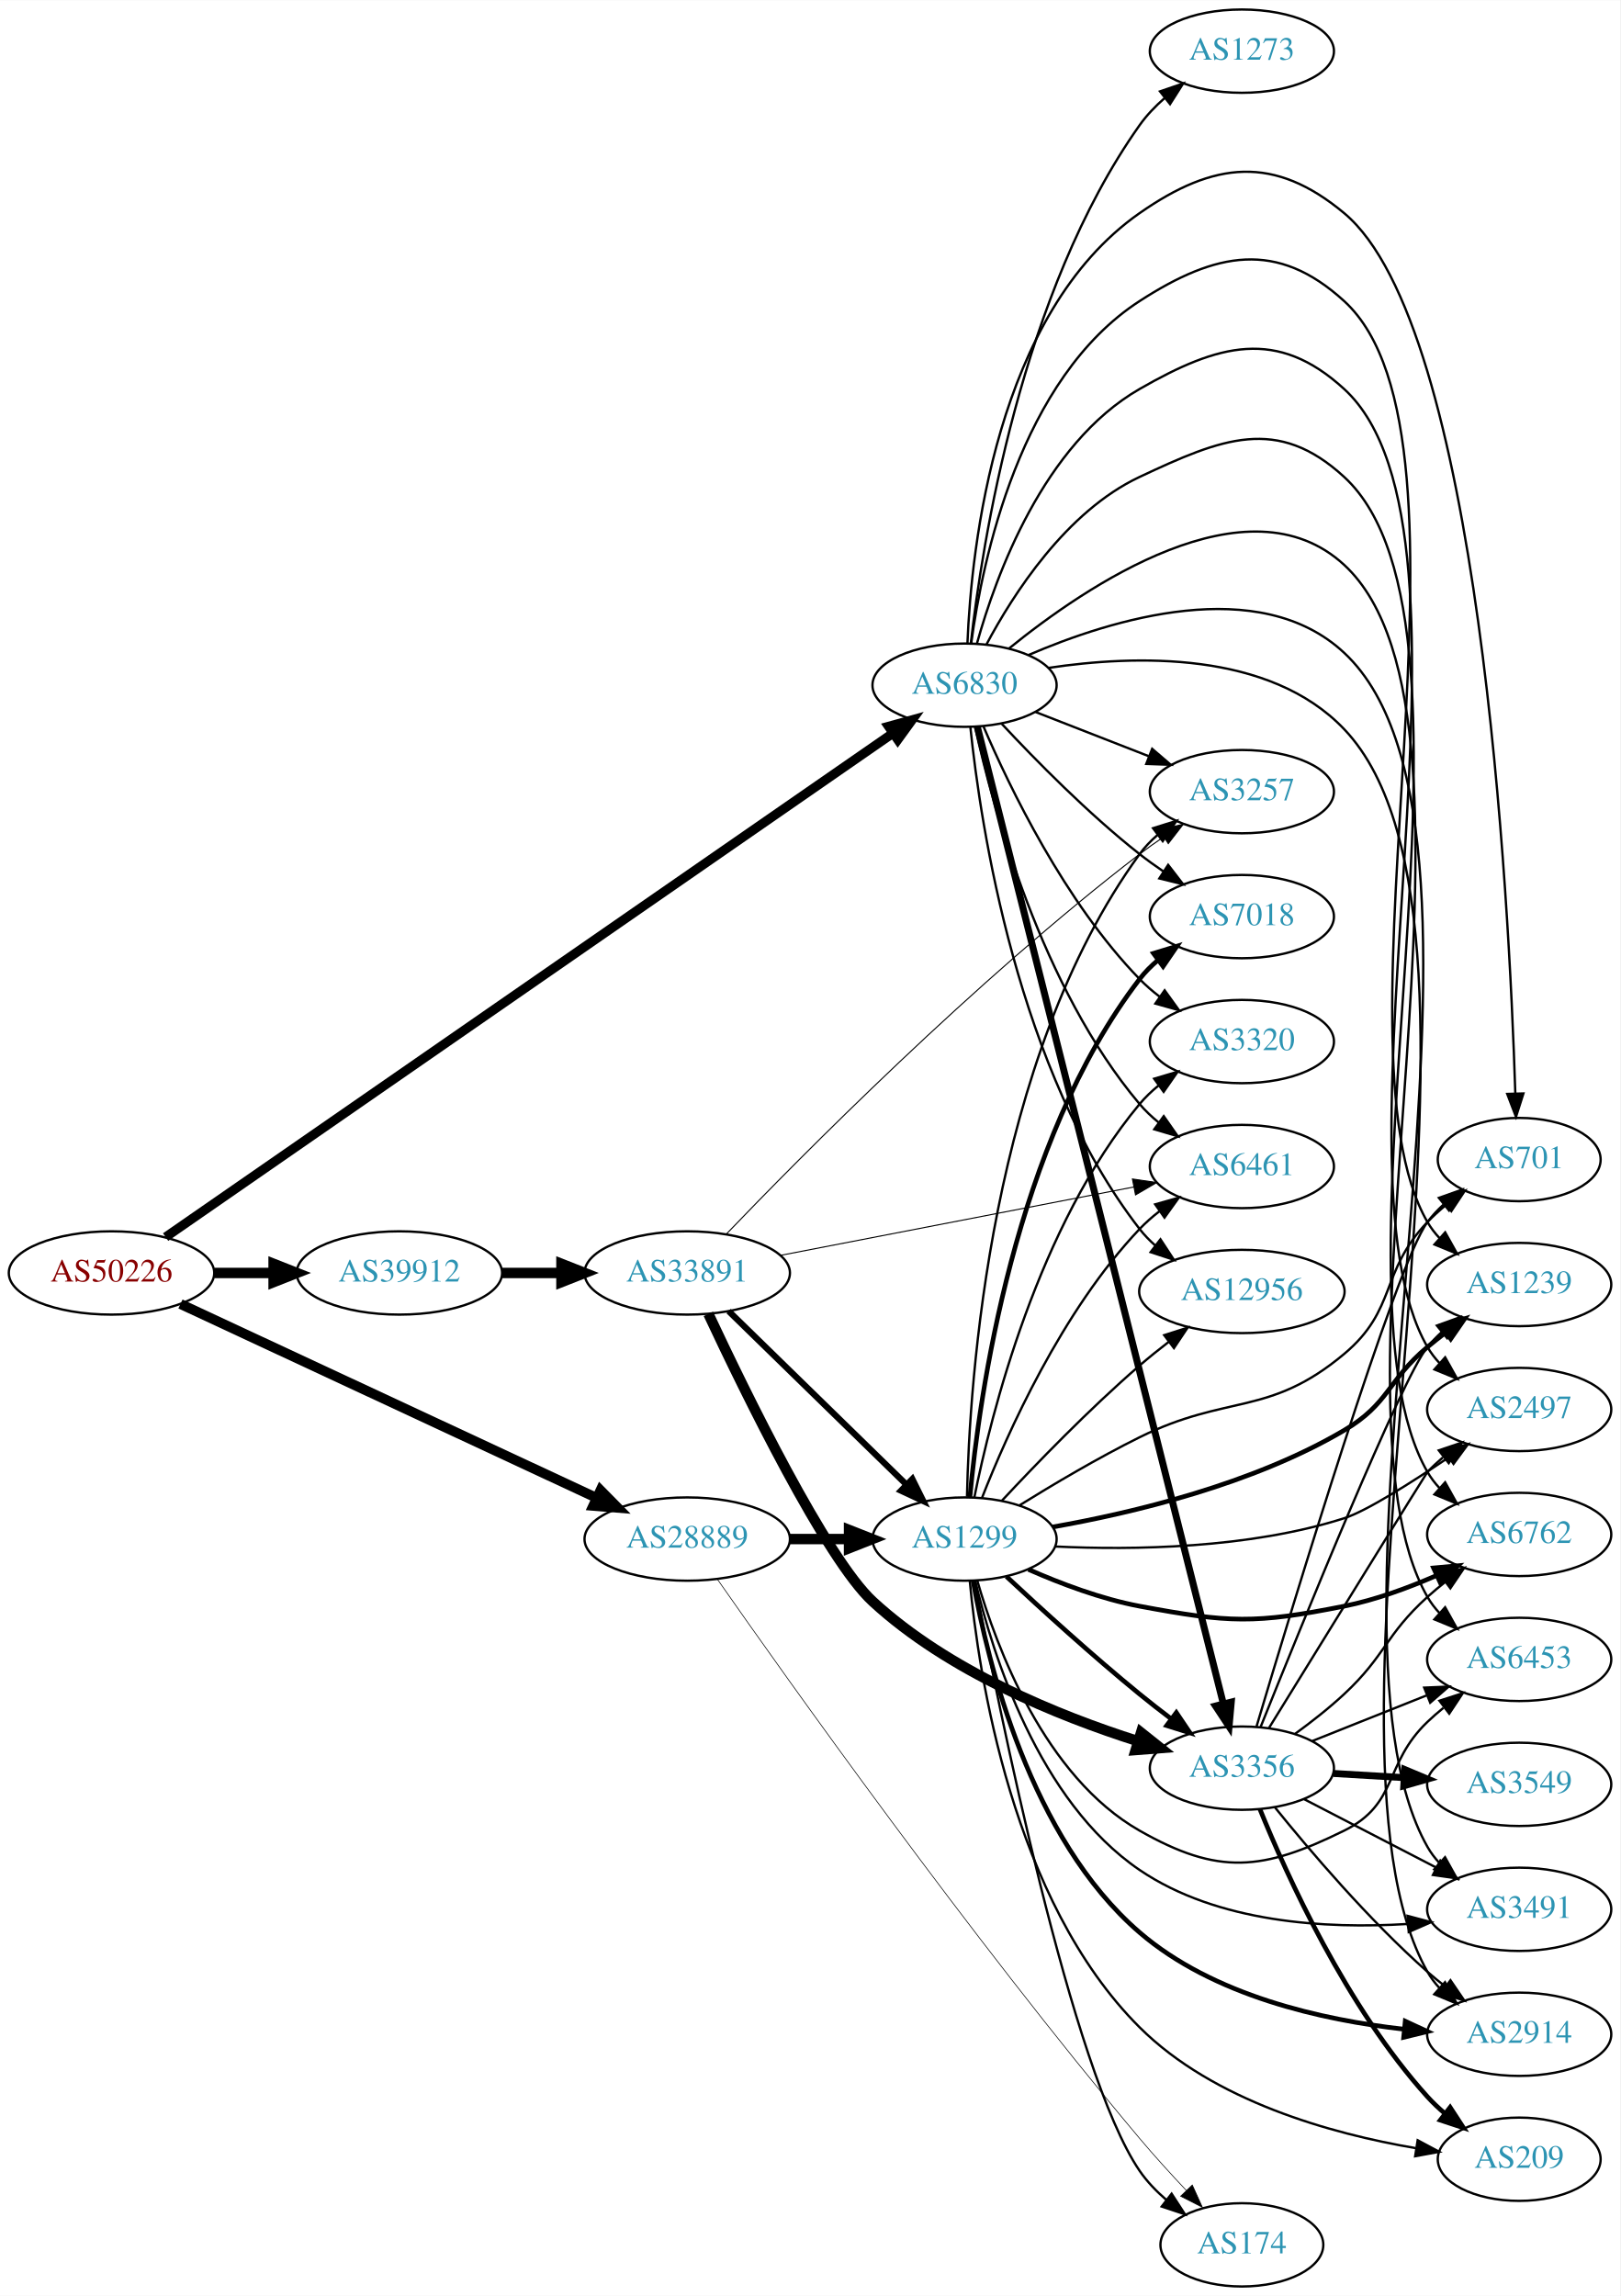
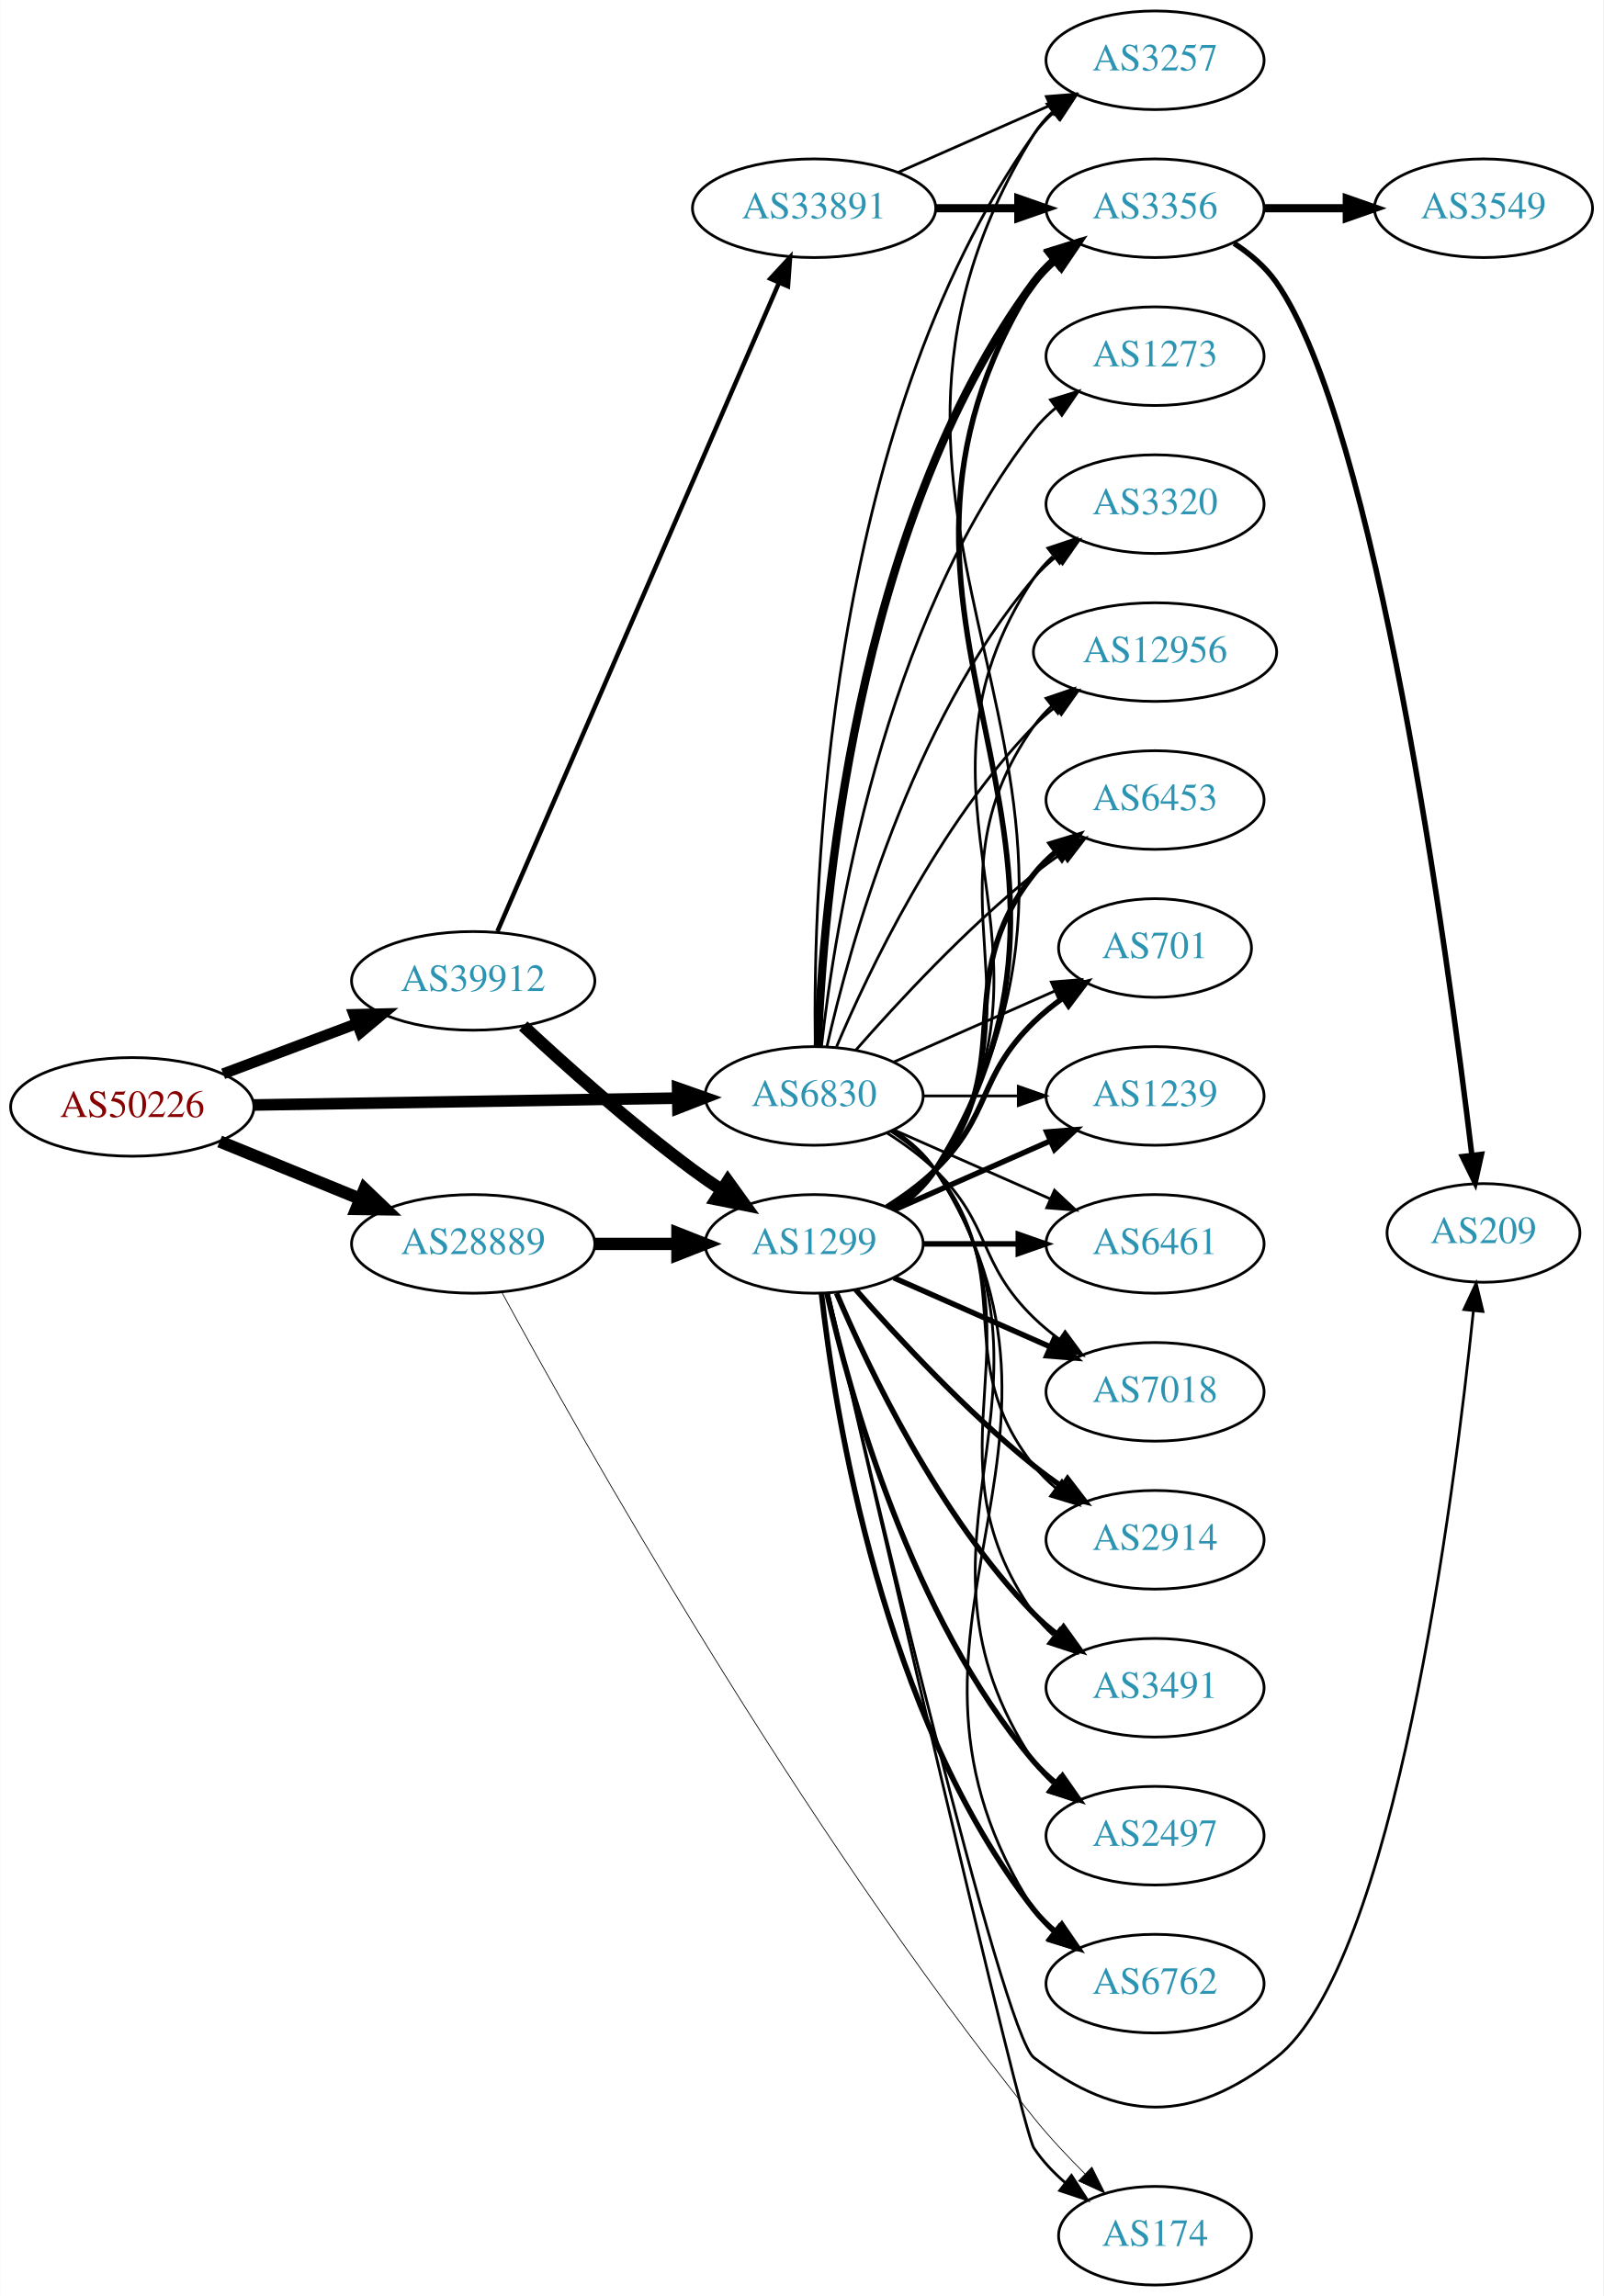
- <svg xmlns="http://www.w3.org/2000/svg" xmlns:xlink="http://www.w3.org/1999/xlink" width="700pt" height="992pt" viewBox="0.00 0.00 700.15 992.00">
-   <g id="graph0" class="graph" transform="scale(1 1) rotate(0) translate(4 988)">
-     <polygon fill="white" stroke="none" points="-4,4 -4,-988 696.155,-988 696.155,4 -4,4" />
+ <svg xmlns="http://www.w3.org/2000/svg" xmlns:xlink="http://www.w3.org/1999/xlink" width="585pt" height="838pt" viewBox="0.00 0.00 584.86 838.00">
+   <g id="graph0" class="graph" transform="scale(1 1) rotate(0) translate(4 834)">
+     <polygon fill="white" stroke="none" points="-4,4 -4,-834 580.862,-834 580.862,4 -4,4" />
    <g id="node1" class="node">
      <g id="a_node1">
        <a xlink:href="/asn/50226" xlink:title="AS50226 ~ NETCOMPANY1-AS [AT]">
-           <ellipse fill="#ffffff" stroke="black" cx="44.196" cy="-438" rx="44.393" ry="18" />
-           <text text-anchor="middle" x="44.196" y="-434.3" font-family="Times,serif" font-size="14.00" fill="#880000">AS50226</text>
+           <ellipse fill="#ffffff" stroke="black" cx="44.196" cy="-430" rx="44.393" ry="18" />
+           <text text-anchor="middle" x="44.196" y="-426.3" font-family="Times,serif" font-size="14.00" fill="#880000">AS50226</text>
        </a>
      </g>
    </g>
    <g id="node2" class="node">
      <g id="a_node2">
        <a xlink:href="/asn/6830" xlink:title="AS6830 ~ LGI-UPC [AT]">
-           <ellipse fill="#ffffff" stroke="black" cx="412.823" cy="-692" rx="39.794" ry="18" />
-           <text text-anchor="middle" x="412.823" y="-688.3" font-family="Times,serif" font-size="14.00" fill="#2c94b3">AS6830</text>
+           <ellipse fill="#ffffff" stroke="black" cx="292.98" cy="-434" rx="39.794" ry="18" />
+           <text text-anchor="middle" x="292.98" y="-430.3" font-family="Times,serif" font-size="14.00" fill="#2c94b3">AS6830</text>
        </a>
      </g>
    </g>
    <g id="edge1" class="edge">
-       <path fill="none" stroke="black" stroke-width="4" d="M67.578,-453.506C130.644,-497.199 309.866,-621.364 381.599,-671.061" />
-       <polygon fill="black" stroke="black" stroke-width="4" points="379.982,-674.198 390.195,-677.016 383.968,-668.444 379.982,-674.198" />
+       <path fill="none" stroke="black" stroke-width="4.235" d="M88.465,-430.701C131.684,-431.402 198.007,-432.477 243.103,-433.208" />
+       <polygon fill="black" stroke="black" stroke-width="4.235" points="243.174,-436.915 253.233,-433.372 243.295,-429.504 243.174,-436.915" />
    </g>
    <g id="node3" class="node">
      <g id="a_node3">
        <a xlink:href="/asn/28889" xlink:title="AS28889 ~ LINZNET-AS [AT]">
-           <ellipse fill="#ffffff" stroke="black" cx="292.98" cy="-323" rx="44.393" ry="18" />
-           <text text-anchor="middle" x="292.98" y="-319.3" font-family="Times,serif" font-size="14.00" fill="#2c94b3">AS28889</text>
+           <ellipse fill="#ffffff" stroke="black" cx="168.588" cy="-380" rx="44.393" ry="18" />
+           <text text-anchor="middle" x="168.588" y="-376.3" font-family="Times,serif" font-size="14.00" fill="#2c94b3">AS28889</text>
        </a>
      </g>
    </g>
    <g id="edge2" class="edge">
-       <path fill="none" stroke="black" stroke-width="4.25" d="M73.988,-424.583C118.543,-403.821 204.22,-363.896 253.862,-340.763" />
-       <polygon fill="black" stroke="black" stroke-width="4.25" points="255.497,-344.104 262.99,-336.509 252.355,-337.363 255.497,-344.104" />
+       <path fill="none" stroke="black" stroke-width="4.5" d="M76.081,-417.383C91.591,-411.047 110.576,-403.291 127.225,-396.489" />
+       <polygon fill="black" stroke="black" stroke-width="4.5" points="128.945,-400.04 136.713,-392.613 125.967,-392.75 128.945,-400.04" />
    </g>
    <g id="node4" class="node">
      <g id="a_node4">
        <a xlink:href="/asn/39912" xlink:title="AS39912 ~ oja.at GmbH [AT]">
-           <ellipse fill="#ffffff" stroke="black" cx="168.588" cy="-438" rx="44.393" ry="18" />
-           <text text-anchor="middle" x="168.588" y="-434.3" font-family="Times,serif" font-size="14.00" fill="#2c94b3">AS39912</text>
+           <ellipse fill="#ffffff" stroke="black" cx="168.588" cy="-476" rx="44.393" ry="18" />
+           <text text-anchor="middle" x="168.588" y="-472.3" font-family="Times,serif" font-size="14.00" fill="#2c94b3">AS39912</text>
        </a>
      </g>
    </g>
    <g id="edge3" class="edge">
-       <path fill="none" stroke="black" stroke-width="4.5" d="M88.692,-438C96.898,-438 105.569,-438 114.041,-438" />
-       <polygon fill="black" stroke="black" stroke-width="4.5" points="114.233,-441.938 124.233,-438 114.233,-434.063 114.233,-441.938" />
+       <path fill="none" stroke="black" stroke-width="3.971" d="M77.353,-442.086C92.251,-447.685 110.138,-454.408 126.043,-460.386" />
+       <polygon fill="black" stroke="black" stroke-width="3.971" points="125.054,-463.753 135.646,-463.995 127.517,-457.2 125.054,-463.753" />
    </g>
    <g id="node5" class="node">
      <g id="a_node5">
-         <a xlink:href="/asn/3356" xlink:title="AS3356 ~ Level 3 Parent, LLC [US]">
-           <ellipse fill="#ffffff" stroke="black" cx="532.666" cy="-224" rx="39.794" ry="18" />
-           <text text-anchor="middle" x="532.666" y="-220.3" font-family="Times,serif" font-size="14.00" fill="#2c94b3">AS3356</text>
+         <a xlink:href="/asn/2914" xlink:title="AS2914 ~ NTT America, Inc. [US]">
+           <ellipse fill="#ffffff" stroke="black" cx="417.373" cy="-272" rx="39.794" ry="18" />
+           <text text-anchor="middle" x="417.373" y="-268.3" font-family="Times,serif" font-size="14.00" fill="#2c94b3">AS2914</text>
        </a>
      </g>
    </g>
    <g id="edge4" class="edge">
-       <path fill="none" stroke="black" stroke-width="3" d="M418.37,-673.941C436.379,-602.423 502.775,-338.736 524.636,-251.919" />
-       <polygon fill="black" stroke="black" stroke-width="3" points="528.084,-252.558 527.132,-242.006 521.296,-250.848 528.084,-252.558" />
+       <path fill="none" stroke="black" d="M320.952,-421.145C326.94,-417.28 332.8,-412.559 337.176,-407 368.475,-367.246 341.878,-338.754 373.176,-299 375.502,-296.047 378.245,-293.33 381.204,-290.853" />
+       <polygon fill="black" stroke="black" points="383.397,-293.585 389.401,-284.855 379.264,-287.936 383.397,-293.585" />
    </g>
    <g id="node6" class="node">
      <g id="a_node6">
-         <a xlink:href="/asn/2497" xlink:title="AS2497 ~ Internet Initiative Japan Inc. [JP]">
-           <ellipse fill="#ffffff" stroke="black" cx="652.508" cy="-379" rx="39.794" ry="18" />
-           <text text-anchor="middle" x="652.508" y="-375.3" font-family="Times,serif" font-size="14.00" fill="#2c94b3">AS2497</text>
+         <a xlink:href="/asn/3257" xlink:title="AS3257 ~ GTT [DE]">
+           <ellipse fill="#ffffff" stroke="black" cx="417.373" cy="-812" rx="39.794" ry="18" />
+           <text text-anchor="middle" x="417.373" y="-808.3" font-family="Times,serif" font-size="14.00" fill="#2c94b3">AS3257</text>
        </a>
      </g>
    </g>
    <g id="edge5" class="edge">
-       <path fill="none" stroke="black" d="M418.208,-710.131C426.374,-739.396 446.979,-796.166 488.469,-820 522.534,-839.569 547.904,-846.548 576.862,-820 644.931,-757.593 566.667,-485.963 612.862,-406 614.32,-403.475 616.121,-401.13 618.141,-398.964" />
-       <polygon fill="black" stroke="black" points="620.513,-401.539 625.673,-392.285 615.868,-396.302 620.513,-401.539" />
+       <path fill="none" stroke="black" d="M293.397,-452.362C292.543,-507.958 296.728,-677.241 373.176,-785 375.172,-787.813 377.562,-790.396 380.18,-792.753" />
+       <polygon fill="black" stroke="black" points="378.482,-795.86 388.552,-799.152 382.733,-790.298 378.482,-795.86" />
    </g>
    <g id="node7" class="node">
      <g id="a_node7">
-         <a xlink:href="/asn/6762" xlink:title="AS6762 ~ TELECOM ITALIA SPARKLE S.p.A. [IT]">
-           <ellipse fill="#ffffff" stroke="black" cx="652.508" cy="-325" rx="39.794" ry="18" />
-           <text text-anchor="middle" x="652.508" y="-321.3" font-family="Times,serif" font-size="14.00" fill="#2c94b3">AS6762</text>
+         <a xlink:href="/asn/3491" xlink:title="AS3491 ~ PCCW Global, Inc. [US]">
+           <ellipse fill="#ffffff" stroke="black" cx="417.373" cy="-218" rx="39.794" ry="18" />
+           <text text-anchor="middle" x="417.373" y="-214.3" font-family="Times,serif" font-size="14.00" fill="#2c94b3">AS3491</text>
        </a>
      </g>
    </g>
    <g id="edge6" class="edge">
-       <path fill="none" stroke="black" d="M422.251,-709.538C433.769,-731.216 456.683,-767.067 488.469,-782 524.027,-798.704 547.947,-808.595 576.862,-782 647.438,-717.086 565.028,-435.107 612.862,-352 614.316,-349.473 616.114,-347.126 618.132,-344.959" />
-       <polygon fill="black" stroke="black" points="620.504,-347.534 625.66,-338.278 615.857,-342.298 620.504,-347.534" />
+       <path fill="none" stroke="black" d="M321.814,-421.162C327.629,-417.339 333.194,-412.633 337.176,-407 379.756,-346.775 330.597,-305.225 373.176,-245 375.168,-242.184 377.555,-239.599 380.171,-237.24" />
+       <polygon fill="black" stroke="black" points="382.723,-239.694 388.539,-230.838 378.47,-234.135 382.723,-239.694" />
    </g>
    <g id="node8" class="node">
      <g id="a_node8">
-         <a xlink:href="/asn/3257" xlink:title="AS3257 ~ GTT [DE]">
-           <ellipse fill="#ffffff" stroke="black" cx="532.666" cy="-646" rx="39.794" ry="18" />
-           <text text-anchor="middle" x="532.666" y="-642.3" font-family="Times,serif" font-size="14.00" fill="#2c94b3">AS3257</text>
+         <a xlink:href="/asn/2497" xlink:title="AS2497 ~ Internet Initiative Japan Inc. [JP]">
+           <ellipse fill="#ffffff" stroke="black" cx="417.373" cy="-164" rx="39.794" ry="18" />
+           <text text-anchor="middle" x="417.373" y="-160.3" font-family="Times,serif" font-size="14.00" fill="#2c94b3">AS2497</text>
        </a>
      </g>
    </g>
    <g id="edge7" class="edge">
-       <path fill="none" stroke="black" d="M443.56,-680.392C458.353,-674.618 476.431,-667.561 492.352,-661.346" />
-       <polygon fill="black" stroke="black" points="493.896,-664.501 501.938,-657.604 491.35,-657.98 493.896,-664.501" />
+       <path fill="none" stroke="black" d="M322.035,-421.313C327.84,-417.485 333.346,-412.737 337.176,-407 391.215,-326.056 319.138,-271.944 373.176,-191 375.092,-188.131 377.426,-185.51 380.007,-183.128" />
+       <polygon fill="black" stroke="black" points="382.558,-185.579 388.318,-176.687 378.27,-180.046 382.558,-185.579" />
    </g>
    <g id="node9" class="node">
      <g id="a_node9">
        <a xlink:href="/asn/1273" xlink:title="AS1273 ~ Vodafone Group PLC [EU]">
-           <ellipse fill="#ffffff" stroke="black" cx="532.666" cy="-966" rx="39.794" ry="18" />
-           <text text-anchor="middle" x="532.666" y="-962.3" font-family="Times,serif" font-size="14.00" fill="#2c94b3">AS1273</text>
+           <ellipse fill="#ffffff" stroke="black" cx="417.373" cy="-704" rx="39.794" ry="18" />
+           <text text-anchor="middle" x="417.373" y="-700.3" font-family="Times,serif" font-size="14.00" fill="#2c94b3">AS1273</text>
        </a>
      </g>
    </g>
    <g id="edge8" class="edge">
-       <path fill="none" stroke="black" d="M415.534,-710.086C420.339,-752.749 437.141,-861.521 488.469,-934 491.493,-938.27 495.264,-942.204 499.31,-945.745" />
-       <polygon fill="black" stroke="black" points="497.287,-948.608 507.306,-952.055 501.624,-943.113 497.287,-948.608" />
+       <path fill="none" stroke="black" d="M295.66,-452.129C300.49,-495.368 317.831,-606.216 373.176,-677 375.492,-679.961 378.229,-682.683 381.184,-685.164" />
+       <polygon fill="black" stroke="black" points="379.239,-688.078 389.375,-691.165 383.377,-682.432 379.239,-688.078" />
    </g>
    <g id="node10" class="node">
      <g id="a_node10">
-         <a xlink:href="/asn/3491" xlink:title="AS3491 ~ PCCW Global, Inc. [US]">
-           <ellipse fill="#ffffff" stroke="black" cx="652.508" cy="-163" rx="39.794" ry="18" />
-           <text text-anchor="middle" x="652.508" y="-159.3" font-family="Times,serif" font-size="14.00" fill="#2c94b3">AS3491</text>
+         <a xlink:href="/asn/3356" xlink:title="AS3356 ~ Level 3 Parent, LLC [US]">
+           <ellipse fill="#ffffff" stroke="black" cx="417.373" cy="-758" rx="39.794" ry="18" />
+           <text text-anchor="middle" x="417.373" y="-754.3" font-family="Times,serif" font-size="14.00" fill="#2c94b3">AS3356</text>
        </a>
      </g>
    </g>
    <g id="edge9" class="edge">
-       <path fill="none" stroke="black" d="M440.313,-704.975C476.226,-720.475 540.088,-740.297 576.862,-706 660.921,-627.601 556.215,-290.018 612.862,-190 614.299,-187.463 616.084,-185.109 618.093,-182.937" />
-       <polygon fill="black" stroke="black" points="620.465,-185.511 625.604,-176.246 615.809,-180.284 620.465,-185.511" />
+       <path fill="none" stroke="black" stroke-width="3" d="M294.332,-451.993C296.158,-501.457 307.213,-641.73 373.176,-731 375.41,-734.023 378.093,-736.786 381.014,-739.293" />
+       <polygon fill="black" stroke="black" stroke-width="3" points="379.04,-742.186 389.157,-745.331 383.209,-736.563 379.04,-742.186" />
    </g>
    <g id="node11" class="node">
      <g id="a_node11">
-         <a xlink:href="/asn/3320" xlink:title="AS3320 ~ DTAG [DE]">
-           <ellipse fill="#ffffff" stroke="black" cx="532.666" cy="-538" rx="39.794" ry="18" />
-           <text text-anchor="middle" x="532.666" y="-534.3" font-family="Times,serif" font-size="14.00" fill="#2c94b3">AS3320</text>
+         <a xlink:href="/asn/6762" xlink:title="AS6762 ~ TELECOM ITALIA SPARKLE S.p.A. [IT]">
+           <ellipse fill="#ffffff" stroke="black" cx="417.373" cy="-110" rx="39.794" ry="18" />
+           <text text-anchor="middle" x="417.373" y="-106.3" font-family="Times,serif" font-size="14.00" fill="#2c94b3">AS6762</text>
        </a>
      </g>
    </g>
    <g id="edge10" class="edge">
-       <path fill="none" stroke="black" d="M420.977,-674.228C432.238,-647.925 456.186,-598.176 488.469,-565 491.091,-562.306 494.032,-559.763 497.115,-557.394" />
-       <polygon fill="black" stroke="black" points="499.291,-560.144 505.485,-551.548 495.282,-554.405 499.291,-560.144" />
+       <path fill="none" stroke="black" d="M322.171,-421.403C327.971,-417.57 333.44,-412.799 337.176,-407 402.745,-305.232 307.608,-238.768 373.176,-137 375.045,-134.101 377.346,-131.458 379.905,-129.061" />
+       <polygon fill="black" stroke="black" points="382.455,-131.511 388.182,-122.597 378.146,-125.994 382.455,-131.511" />
    </g>
    <g id="node12" class="node">
      <g id="a_node12">
-         <a xlink:href="/asn/7018" xlink:title="AS7018 ~ AT&amp;T Services, Inc. [US]">
-           <ellipse fill="#ffffff" stroke="black" cx="532.666" cy="-592" rx="39.794" ry="18" />
-           <text text-anchor="middle" x="532.666" y="-588.3" font-family="Times,serif" font-size="14.00" fill="#2c94b3">AS7018</text>
+         <a xlink:href="/asn/3320" xlink:title="AS3320 ~ DTAG [DE]">
+           <ellipse fill="#ffffff" stroke="black" cx="417.373" cy="-650" rx="39.794" ry="18" />
+           <text text-anchor="middle" x="417.373" y="-646.3" font-family="Times,serif" font-size="14.00" fill="#2c94b3">AS3320</text>
        </a>
      </g>
    </g>
    <g id="edge11" class="edge">
-       <path fill="none" stroke="black" d="M428.92,-675.288C443.386,-659.765 466.243,-636.481 488.469,-619 491.754,-616.417 495.298,-613.867 498.893,-611.427" />
-       <polygon fill="black" stroke="black" points="500.807,-614.357 507.277,-605.967 496.987,-608.491 500.807,-614.357" />
+       <path fill="none" stroke="black" d="M297.674,-452.075C305.814,-488.148 328.247,-570.14 373.176,-623 375.611,-625.864 378.427,-628.521 381.432,-630.961" />
+       <polygon fill="black" stroke="black" points="379.531,-633.905 389.692,-636.906 383.62,-628.224 379.531,-633.905" />
    </g>
    <g id="node13" class="node">
      <g id="a_node13">
-         <a xlink:href="/asn/701" xlink:title="AS701 ~ UUNET [US]">
-           <ellipse fill="#ffffff" stroke="black" cx="652.508" cy="-487" rx="35.194" ry="18" />
-           <text text-anchor="middle" x="652.508" y="-483.3" font-family="Times,serif" font-size="14.00" fill="#2c94b3">AS701</text>
+         <a xlink:href="/asn/12956" xlink:title="AS12956 ~ TELXIUS [ES]">
+           <ellipse fill="#ffffff" stroke="black" cx="417.373" cy="-596" rx="44.393" ry="18" />
+           <text text-anchor="middle" x="417.373" y="-592.3" font-family="Times,serif" font-size="14.00" fill="#2c94b3">AS12956</text>
        </a>
      </g>
    </g>
    <g id="edge12" class="edge">
-       <path fill="none" stroke="black" d="M414.075,-710.189C415.755,-751.58 426.337,-852.574 488.469,-896 520.669,-918.506 546.692,-921.162 576.862,-896 635.409,-847.171 648.16,-600.442 650.83,-515.659" />
-       <polygon fill="black" stroke="black" points="654.334,-515.571 651.125,-505.473 647.336,-515.367 654.334,-515.571" />
+       <path fill="none" stroke="black" d="M301.171,-451.975C312.938,-479.682 338.512,-533.348 373.176,-569 375.592,-571.485 378.281,-573.842 381.102,-576.051" />
+       <polygon fill="black" stroke="black" points="379.109,-578.929 389.286,-581.873 383.167,-573.225 379.109,-578.929" />
    </g>
    <g id="node14" class="node">
      <g id="a_node14">
-         <a xlink:href="/asn/1239" xlink:title="AS1239 ~ Sprint [US]">
-           <ellipse fill="#ffffff" stroke="black" cx="652.508" cy="-433" rx="39.794" ry="18" />
-           <text text-anchor="middle" x="652.508" y="-429.3" font-family="Times,serif" font-size="14.00" fill="#2c94b3">AS1239</text>
+         <a xlink:href="/asn/6453" xlink:title="AS6453 ~ TATA COMMUNICATIONS (AMERICA) INC [US]">
+           <ellipse fill="#ffffff" stroke="black" cx="417.373" cy="-542" rx="39.794" ry="18" />
+           <text text-anchor="middle" x="417.373" y="-538.3" font-family="Times,serif" font-size="14.00" fill="#2c94b3">AS6453</text>
        </a>
      </g>
    </g>
    <g id="edge13" class="edge">
-       <path fill="none" stroke="black" d="M415.705,-710.084C420.501,-745.737 436.73,-824.536 488.469,-858 521.457,-879.335 547.858,-884.498 576.862,-858 642.424,-798.1 568.305,-536.819 612.862,-460 614.325,-457.478 616.129,-455.135 618.151,-452.97" />
-       <polygon fill="black" stroke="black" points="620.522,-455.545 625.686,-446.293 615.88,-450.305 620.522,-455.545" />
+       <path fill="none" stroke="black" d="M308.133,-450.663C323.234,-467.894 348.355,-495.024 373.176,-515 376.432,-517.62 379.957,-520.192 383.542,-522.646" />
+       <polygon fill="black" stroke="black" points="381.629,-525.577 391.914,-528.121 385.46,-519.719 381.629,-525.577" />
    </g>
    <g id="node15" class="node">
      <g id="a_node15">
-         <a xlink:href="/asn/6453" xlink:title="AS6453 ~ TATA COMMUNICATIONS (AMERICA) INC [US]">
-           <ellipse fill="#ffffff" stroke="black" cx="652.508" cy="-271" rx="39.794" ry="18" />
-           <text text-anchor="middle" x="652.508" y="-267.3" font-family="Times,serif" font-size="14.00" fill="#2c94b3">AS6453</text>
+         <a xlink:href="/asn/701" xlink:title="AS701 ~ UUNET [US]">
+           <ellipse fill="#ffffff" stroke="black" cx="417.373" cy="-488" rx="35.194" ry="18" />
+           <text text-anchor="middle" x="417.373" y="-484.3" font-family="Times,serif" font-size="14.00" fill="#2c94b3">AS701</text>
        </a>
      </g>
    </g>
    <g id="edge14" class="edge">
-       <path fill="none" stroke="black" d="M431.951,-707.796C464.925,-734.593 535.153,-782.478 576.862,-744 649.945,-676.578 563.389,-384.253 612.862,-298 614.312,-295.471 616.108,-293.123 618.124,-290.954" />
-       <polygon fill="black" stroke="black" points="620.495,-293.529 625.648,-284.271 615.847,-288.295 620.495,-293.529" />
+       <path fill="none" stroke="black" d="M322.06,-446.389C339.488,-454.078 362.045,-464.031 380.729,-472.274" />
+       <polygon fill="black" stroke="black" points="379.537,-475.573 390.099,-476.408 382.362,-469.169 379.537,-475.573" />
    </g>
    <g id="node16" class="node">
      <g id="a_node16">
-         <a xlink:href="/asn/2914" xlink:title="AS2914 ~ NTT America, Inc. [US]">
-           <ellipse fill="#ffffff" stroke="black" cx="652.508" cy="-109" rx="39.794" ry="18" />
-           <text text-anchor="middle" x="652.508" y="-105.3" font-family="Times,serif" font-size="14.00" fill="#2c94b3">AS2914</text>
+         <a xlink:href="/asn/1239" xlink:title="AS1239 ~ Sprint [US]">
+           <ellipse fill="#ffffff" stroke="black" cx="417.373" cy="-434" rx="39.794" ry="18" />
+           <text text-anchor="middle" x="417.373" y="-430.3" font-family="Times,serif" font-size="14.00" fill="#2c94b3">AS1239</text>
        </a>
      </g>
    </g>
    <g id="edge15" class="edge">
-       <path fill="none" stroke="black" d="M449.031,-699.465C486.435,-705.115 544.538,-706.951 576.862,-673 659.332,-586.38 554.062,-240.149 612.862,-136 614.295,-133.461 616.078,-131.106 618.085,-128.932" />
-       <polygon fill="black" stroke="black" points="620.457,-131.507 625.593,-122.24 615.799,-126.281 620.457,-131.507" />
+       <path fill="none" stroke="black" d="M332.706,-434C343.644,-434 355.695,-434 367.161,-434" />
+       <polygon fill="black" stroke="black" points="367.479,-437.5 377.479,-434 367.479,-430.5 367.479,-437.5" />
    </g>
    <g id="node17" class="node">
      <g id="a_node17">
-         <a xlink:href="/asn/12956" xlink:title="AS12956 ~ TELXIUS [ES]">
-           <ellipse fill="#ffffff" stroke="black" cx="532.666" cy="-430" rx="44.393" ry="18" />
-           <text text-anchor="middle" x="532.666" y="-426.3" font-family="Times,serif" font-size="14.00" fill="#2c94b3">AS12956</text>
+         <a xlink:href="/asn/6461" xlink:title="AS6461 ~ Zayo Bandwidth [US]">
+           <ellipse fill="#ffffff" stroke="black" cx="417.373" cy="-380" rx="39.794" ry="18" />
+           <text text-anchor="middle" x="417.373" y="-376.3" font-family="Times,serif" font-size="14.00" fill="#2c94b3">AS6461</text>
        </a>
      </g>
    </g>
    <g id="edge16" class="edge">
-       <path fill="none" stroke="black" d="M415.343,-673.849C419.709,-631.609 435.593,-525.15 488.469,-457 490.475,-454.415 492.804,-452.013 495.319,-449.795" />
-       <polygon fill="black" stroke="black" points="497.477,-452.551 503.294,-443.696 493.224,-446.991 497.477,-452.551" />
+       <path fill="none" stroke="black" d="M322.06,-421.611C339.008,-414.134 360.805,-404.517 379.174,-396.412" />
+       <polygon fill="black" stroke="black" points="380.688,-399.57 388.424,-392.331 377.862,-393.166 380.688,-399.57" />
    </g>
    <g id="node18" class="node">
      <g id="a_node18">
-         <a xlink:href="/asn/6461" xlink:title="AS6461 ~ Zayo Bandwidth [US]">
-           <ellipse fill="#ffffff" stroke="black" cx="532.666" cy="-484" rx="39.794" ry="18" />
-           <text text-anchor="middle" x="532.666" y="-480.3" font-family="Times,serif" font-size="14.00" fill="#2c94b3">AS6461</text>
+         <a xlink:href="/asn/7018" xlink:title="AS7018 ~ AT&amp;T Services, Inc. [US]">
+           <ellipse fill="#ffffff" stroke="black" cx="417.373" cy="-326" rx="39.794" ry="18" />
+           <text text-anchor="middle" x="417.373" y="-322.3" font-family="Times,serif" font-size="14.00" fill="#2c94b3">AS7018</text>
        </a>
      </g>
    </g>
    <g id="edge17" class="edge">
-       <path fill="none" stroke="black" d="M417.407,-673.885C425.092,-638.939 446.014,-561.235 488.469,-511 490.896,-508.129 493.707,-505.468 496.708,-503.025" />
-       <polygon fill="black" stroke="black" points="498.897,-505.761 504.964,-497.075 494.804,-500.082 498.897,-505.761" />
+       <path fill="none" stroke="black" d="M319.509,-420.538C325.672,-416.638 331.974,-412.052 337.176,-407 357.87,-386.906 352.483,-373.094 373.176,-353 376.022,-350.237 379.195,-347.614 382.496,-345.166" />
+       <polygon fill="black" stroke="black" points="384.561,-347.994 390.843,-339.462 380.612,-342.214 384.561,-347.994" />
    </g>
    <g id="node21" class="node">
      <g id="a_node21">
        <a xlink:href="/asn/1299" xlink:title="AS1299 ~ Telia Carrier [EU]">
-           <ellipse fill="#ffffff" stroke="black" cx="412.823" cy="-323" rx="39.794" ry="18" />
-           <text text-anchor="middle" x="412.823" y="-319.3" font-family="Times,serif" font-size="14.00" fill="#2c94b3">AS1299</text>
-         </a>
-       </g>
-     </g>
-     <g id="edge27" class="edge">
-       <path fill="none" stroke="black" stroke-width="4.5" d="M337.191,-323C345.504,-323 354.267,-323 362.749,-323" />
-       <polygon fill="black" stroke="black" stroke-width="4.5" points="362.908,-326.938 372.908,-323 362.908,-319.063 362.908,-326.938" />
+           <ellipse fill="#ffffff" stroke="black" cx="292.98" cy="-380" rx="39.794" ry="18" />
+           <text text-anchor="middle" x="292.98" y="-376.3" font-family="Times,serif" font-size="14.00" fill="#2c94b3">AS1299</text>
+         </a>
+       </g>
+     </g>
+     <g id="edge20" class="edge">
+       <path fill="none" stroke="black" stroke-width="4.5" d="M213.084,-380C222.773,-380 233.11,-380 243.002,-380" />
+       <polygon fill="black" stroke="black" stroke-width="4.5" points="243.105,-383.938 253.105,-380 243.105,-376.063 243.105,-383.938" />
    </g>
    <g id="node22" class="node">
      <g id="a_node22">
        <a xlink:href="/asn/174" xlink:title="AS174 ~ Cogent Communications [US]">
-           <ellipse fill="#ffffff" stroke="black" cx="532.666" cy="-18" rx="35.194" ry="18" />
-           <text text-anchor="middle" x="532.666" y="-14.3" font-family="Times,serif" font-size="14.00" fill="#2c94b3">AS174</text>
-         </a>
-       </g>
-     </g>
-     <g id="edge28" class="edge">
-       <path fill="none" stroke="black" stroke-width="0.281" d="M306.092,-305.528C335.761,-263.039 415.017,-151.378 488.469,-64 494.785,-56.487 501.971,-48.598 508.644,-41.517" />
-       <polygon fill="black" stroke="black" stroke-width="0.281" points="511.249,-43.858 515.619,-34.207 506.184,-39.026 511.249,-43.858" />
+           <ellipse fill="#ffffff" stroke="black" cx="417.373" cy="-18" rx="35.194" ry="18" />
+           <text text-anchor="middle" x="417.373" y="-14.3" font-family="Times,serif" font-size="14.00" fill="#2c94b3">AS174</text>
+         </a>
+       </g>
+     </g>
+     <g id="edge21" class="edge">
+       <path fill="none" stroke="black" stroke-width="0.281" d="M179.142,-362.148C206.25,-312.199 287.271,-167.699 373.176,-61 378.805,-54.01 385.445,-46.931 391.809,-40.591" />
+       <polygon fill="black" stroke="black" stroke-width="0.281" points="394.338,-43.013 399.075,-33.536 389.462,-37.991 394.338,-43.013" />
+     </g>
+     <g id="edge37" class="edge">
+       <path fill="none" stroke="black" stroke-width="4.5" d="M186.846,-459.545C202.457,-445.012 226.367,-423.61 248.784,-407 252.142,-404.512 255.731,-402.023 259.353,-399.618" />
+       <polygon fill="black" stroke="black" stroke-width="4.5" points="261.493,-402.923 267.768,-394.198 257.229,-396.303 261.493,-402.923" />
    </g>
    <g id="node23" class="node">
      <g id="a_node23">
        <a xlink:href="/asn/33891" xlink:title="AS33891 ~ CORE-BACKBONE GMBH GLOBAL NETWORK [DE]">
-           <ellipse fill="#ffffff" stroke="black" cx="292.98" cy="-438" rx="44.393" ry="18" />
-           <text text-anchor="middle" x="292.98" y="-434.3" font-family="Times,serif" font-size="14.00" fill="#2c94b3">AS33891</text>
-         </a>
-       </g>
-     </g>
-     <g id="edge44" class="edge">
-       <path fill="none" stroke="black" stroke-width="4.5" d="M213.084,-438C221.29,-438 229.961,-438 238.434,-438" />
-       <polygon fill="black" stroke="black" stroke-width="4.5" points="238.625,-441.938 248.625,-438 238.625,-434.063 238.625,-441.938" />
-     </g>
-     <g id="edge23" class="edge">
-       <path fill="none" stroke="black" d="M544.422,-241.435C565.945,-276.314 612.31,-351.417 612.862,-352 614.918,-354.174 617.175,-356.278 619.534,-358.287" />
-       <polygon fill="black" stroke="black" points="617.759,-361.341 627.801,-364.719 622.058,-355.816 617.759,-361.341" />
-     </g>
-     <g id="edge25" class="edge">
-       <path fill="none" stroke="black" d="M555.511,-238.719C562.592,-243.867 570.305,-249.894 576.862,-256 594.852,-272.756 594.64,-281.495 612.862,-298 615.288,-300.198 617.9,-302.368 620.58,-304.466" />
-       <polygon fill="black" stroke="black" points="618.59,-307.347 628.706,-310.495 622.761,-301.726 618.59,-307.347" />
-     </g>
-     <g id="edge22" class="edge">
-       <path fill="none" stroke="black" d="M559.527,-210.613C576.335,-201.913 598.45,-190.465 616.783,-180.975" />
-       <polygon fill="black" stroke="black" points="618.436,-184.061 625.707,-176.355 615.218,-177.844 618.436,-184.061" />
-     </g>
-     <g id="edge20" class="edge">
-       <path fill="none" stroke="black" d="M538.99,-241.99C554.472,-293.962 599.236,-441.79 612.862,-460 614.872,-462.687 617.23,-465.206 619.772,-467.541" />
-       <polygon fill="black" stroke="black" points="617.802,-470.448 627.789,-473.983 622.186,-464.991 617.802,-470.448" />
-     </g>
-     <g id="edge21" class="edge">
-       <path fill="none" stroke="black" d="M540.763,-241.794C558.05,-284.902 601.733,-392.398 612.862,-406 614.708,-408.257 616.789,-410.408 619.003,-412.44" />
-       <polygon fill="black" stroke="black" points="616.934,-415.269 626.899,-418.866 621.353,-409.84 616.934,-415.269" />
-     </g>
-     <g id="edge26" class="edge">
-       <path fill="none" stroke="black" d="M563.098,-235.739C578.002,-241.683 596.298,-248.98 612.372,-255.391" />
-       <polygon fill="black" stroke="black" points="611.457,-258.794 622.042,-259.248 614.05,-252.292 611.457,-258.794" />
-     </g>
-     <g id="edge24" class="edge">
-       <path fill="none" stroke="black" d="M546.94,-207.061C561.898,-188.526 587.453,-158.462 612.862,-136 615.314,-133.832 617.944,-131.682 620.636,-129.597" />
-       <polygon fill="black" stroke="black" points="622.812,-132.342 628.781,-123.588 618.656,-126.709 622.812,-132.342" />
+           <ellipse fill="#ffffff" stroke="black" cx="292.98" cy="-758" rx="44.393" ry="18" />
+           <text text-anchor="middle" x="292.98" y="-754.3" font-family="Times,serif" font-size="14.00" fill="#2c94b3">AS33891</text>
+         </a>
+       </g>
+     </g>
+     <g id="edge38" class="edge">
+       <path fill="none" stroke="black" stroke-width="1.636" d="M177.431,-494.069C198.285,-542.119 255.211,-673.281 280.084,-730.591" />
+       <polygon fill="black" stroke="black" stroke-width="1.636" points="277.011,-732.301 284.203,-740.081 283.433,-729.514 277.011,-732.301" />
    </g>
    <g id="node19" class="node">
      <g id="a_node19">
        <a xlink:href="/asn/3549" xlink:title="AS3549 ~ Level 3 Parent, LLC [US]">
-           <ellipse fill="#ffffff" stroke="black" cx="652.508" cy="-217" rx="39.794" ry="18" />
-           <text text-anchor="middle" x="652.508" y="-213.3" font-family="Times,serif" font-size="14.00" fill="#2c94b3">AS3549</text>
+           <ellipse fill="#ffffff" stroke="black" cx="537.215" cy="-758" rx="39.794" ry="18" />
+           <text text-anchor="middle" x="537.215" y="-754.3" font-family="Times,serif" font-size="14.00" fill="#2c94b3">AS3549</text>
        </a>
      </g>
    </g>
    <g id="edge18" class="edge">
-       <path fill="none" stroke="black" stroke-width="3" d="M572.252,-221.708C582.018,-221.128 592.635,-220.497 602.829,-219.892" />
-       <polygon fill="black" stroke="black" stroke-width="3" points="603.06,-223.384 612.835,-219.297 602.645,-216.396 603.06,-223.384" />
+       <path fill="none" stroke="black" stroke-width="3" d="M457.285,-758C466.839,-758 477.188,-758 487.151,-758" />
+       <polygon fill="black" stroke="black" stroke-width="3" points="487.343,-761.5 497.343,-758 487.343,-754.5 487.343,-761.5" />
    </g>
    <g id="node20" class="node">
      <g id="a_node20">
        <a xlink:href="/asn/209" xlink:title="AS209 ~ CenturyLink Communications, LLC [US]">
-           <ellipse fill="#ffffff" stroke="black" cx="652.508" cy="-55" rx="35.194" ry="18" />
-           <text text-anchor="middle" x="652.508" y="-51.3" font-family="Times,serif" font-size="14.00" fill="#2c94b3">AS209</text>
+           <ellipse fill="#ffffff" stroke="black" cx="537.215" cy="-384" rx="35.194" ry="18" />
+           <text text-anchor="middle" x="537.215" y="-380.3" font-family="Times,serif" font-size="14.00" fill="#2c94b3">AS209</text>
        </a>
      </g>
    </g>
    <g id="edge19" class="edge">
-       <path fill="none" stroke="black" stroke-width="2" d="M540.482,-206.231C552.081,-177.648 577.848,-120.744 612.862,-82 615.182,-79.433 617.79,-76.977 620.527,-74.665" />
-       <polygon fill="black" stroke="black" stroke-width="2" points="622.665,-77.437 628.453,-68.563 618.395,-71.89 622.665,-77.437" />
+       <path fill="none" stroke="black" stroke-width="2" d="M446.234,-745.181C452.047,-741.358 457.605,-736.646 461.569,-731 498.021,-679.069 524.13,-486.151 532.949,-412.671" />
+       <polygon fill="black" stroke="black" stroke-width="2" points="536.472,-412.676 534.169,-402.335 529.521,-411.855 536.472,-412.676" />
+     </g>
+     <g id="edge25" class="edge">
+       <path fill="none" stroke="black" stroke-width="2" d="M308.133,-363.337C323.234,-346.106 348.355,-318.976 373.176,-299 376.432,-296.38 379.957,-293.808 383.542,-291.354" />
+       <polygon fill="black" stroke="black" stroke-width="2" points="385.46,-294.281 391.914,-285.879 381.629,-288.423 385.46,-294.281" />
+     </g>
+     <g id="edge22" class="edge">
+       <path fill="none" stroke="black" d="M322.33,-392.497C328.123,-396.333 333.55,-401.132 337.176,-407 425.896,-550.558 284.457,-641.442 373.176,-785 374.99,-787.934 377.253,-790.601 379.787,-793.013" />
+       <polygon fill="black" stroke="black" points="378.002,-796.063 388.023,-799.503 382.335,-790.565 378.002,-796.063" />
+     </g>
+     <g id="edge26" class="edge">
+       <path fill="none" stroke="black" stroke-width="2" d="M301.171,-362.025C312.938,-334.318 338.512,-280.652 373.176,-245 375.797,-242.305 378.737,-239.761 381.82,-237.392" />
+       <polygon fill="black" stroke="black" stroke-width="2" points="383.995,-240.141 390.189,-231.545 379.986,-234.403 383.995,-240.141" />
+     </g>
+     <g id="edge24" class="edge">
+       <path fill="none" stroke="black" stroke-width="2" d="M297.674,-361.925C305.814,-325.852 328.247,-243.86 373.176,-191 375.611,-188.136 378.427,-185.479 381.432,-183.039" />
+       <polygon fill="black" stroke="black" stroke-width="2" points="383.62,-185.776 389.692,-177.094 379.531,-180.095 383.62,-185.776" />
+     </g>
+     <g id="edge23" class="edge">
+       <path fill="none" stroke="black" stroke-width="2" d="M322.263,-392.539C328.059,-396.373 333.504,-401.161 337.176,-407 414.311,-529.647 296.042,-608.353 373.176,-731 375.013,-733.92 377.292,-736.576 379.837,-738.982" />
+       <polygon fill="black" stroke="black" stroke-width="2" points="378.062,-742.039 388.089,-745.461 382.385,-736.533 378.062,-742.039" />
+     </g>
+     <g id="edge27" class="edge">
+       <path fill="none" stroke="black" stroke-width="2" d="M295.66,-361.871C300.49,-318.632 317.831,-207.784 373.176,-137 375.492,-134.039 378.229,-131.317 381.184,-128.836" />
+       <polygon fill="black" stroke="black" stroke-width="2" points="383.377,-131.568 389.375,-122.835 379.239,-125.922 383.377,-131.568" />
+     </g>
+     <g id="edge34" class="edge">
+       <path fill="none" stroke="black" d="M322.035,-392.687C327.84,-396.515 333.346,-401.263 337.176,-407 391.215,-487.944 319.138,-542.056 373.176,-623 375.092,-625.869 377.426,-628.49 380.007,-630.872" />
+       <polygon fill="black" stroke="black" points="378.27,-633.954 388.318,-637.313 382.558,-628.421 378.27,-633.954" />
+     </g>
+     <g id="edge35" class="edge">
+       <path fill="none" stroke="black" d="M321.814,-392.838C327.629,-396.661 333.194,-401.367 337.176,-407 379.756,-467.225 330.597,-508.775 373.176,-569 375.065,-571.672 377.311,-574.135 379.77,-576.395" />
+       <polygon fill="black" stroke="black" points="377.616,-579.154 387.646,-582.567 381.934,-573.644 377.616,-579.154" />
+     </g>
+     <g id="edge28" class="edge">
+       <path fill="none" stroke="black" stroke-width="2" d="M320.952,-392.855C326.94,-396.72 332.8,-401.441 337.176,-407 368.475,-446.754 341.878,-475.246 373.176,-515 375.502,-517.953 378.245,-520.67 381.204,-523.147" />
+       <polygon fill="black" stroke="black" stroke-width="2" points="379.264,-526.064 389.401,-529.145 383.397,-520.415 379.264,-526.064" />
    </g>
    <g id="edge30" class="edge">
-       <path fill="none" stroke="black" stroke-width="2" d="M430.914,-306.823C445.788,-292.949 468.098,-272.627 488.469,-256 492.808,-252.459 497.485,-248.82 502.105,-245.324" />
-       <polygon fill="black" stroke="black" stroke-width="2" points="504.346,-248.019 510.271,-239.236 500.162,-242.407 504.346,-248.019" />
+       <path fill="none" stroke="black" stroke-width="2" d="M319.509,-393.462C325.672,-397.362 331.974,-401.948 337.176,-407 357.87,-427.094 352.483,-440.906 373.176,-461 376.404,-464.134 380.055,-467.089 383.833,-469.812" />
+       <polygon fill="black" stroke="black" stroke-width="2" points="381.931,-472.75 392.194,-475.383 385.812,-466.925 381.931,-472.75" />
+     </g>
+     <g id="edge29" class="edge">
+       <path fill="none" stroke="black" stroke-width="2" d="M322.06,-392.389C339.008,-399.866 360.805,-409.483 379.174,-417.588" />
+       <polygon fill="black" stroke="black" stroke-width="2" points="377.862,-420.834 388.424,-421.669 380.688,-414.43 377.862,-420.834" />
+     </g>
+     <g id="edge33" class="edge">
+       <path fill="none" stroke="black" stroke-width="2" d="M332.706,-380C343.644,-380 355.695,-380 367.161,-380" />
+       <polygon fill="black" stroke="black" stroke-width="2" points="367.479,-383.5 377.479,-380 367.479,-376.5 367.479,-383.5" />
    </g>
    <g id="edge31" class="edge">
-       <path fill="none" stroke="black" d="M452.025,-319.786C485.699,-318.191 535.672,-318.872 576.862,-332 586.367,-335.029 605.532,-347.149 622.062,-358.322" />
-       <polygon fill="black" stroke="black" points="620.171,-361.269 630.401,-364.025 624.123,-355.491 620.171,-361.269" />
+       <path fill="none" stroke="black" stroke-width="2" d="M322.06,-367.611C339.008,-360.134 360.805,-350.517 379.174,-342.412" />
+       <polygon fill="black" stroke="black" stroke-width="2" points="380.688,-345.57 388.424,-338.331 377.862,-339.166 380.688,-345.57" />
    </g>
    <g id="edge32" class="edge">
-       <path fill="none" stroke="black" stroke-width="2" d="M440.41,-309.897C454.354,-303.747 471.935,-297.099 488.469,-294 527.082,-286.763 538.335,-286.318 576.862,-294 590.327,-296.685 604.403,-301.846 616.657,-307.198" />
-       <polygon fill="black" stroke="black" stroke-width="2" points="615.496,-310.516 626.047,-311.488 618.405,-304.149 615.496,-310.516" />
-     </g>
-     <g id="edge34" class="edge">
-       <path fill="none" stroke="black" d="M413.873,-341.276C414.893,-390.853 423.717,-530.115 488.469,-619 490.683,-622.038 493.351,-624.811 496.264,-627.324" />
-       <polygon fill="black" stroke="black" points="494.282,-630.212 504.395,-633.371 498.459,-624.595 494.282,-630.212" />
-     </g>
-     <g id="edge35" class="edge">
-       <path fill="none" stroke="black" d="M417.489,-304.855C424.866,-273.514 444.689,-209.747 488.469,-180 522.175,-157.099 569.182,-154.498 604.065,-156.653" />
-       <polygon fill="black" stroke="black" points="604.234,-160.176 614.474,-157.457 604.774,-153.197 604.234,-160.176" />
-     </g>
-     <g id="edge42" class="edge">
-       <path fill="none" stroke="black" d="M417.048,-340.977C424.258,-376.856 444.613,-458.407 488.469,-511 490.877,-513.887 493.675,-516.559 496.668,-519.009" />
-       <polygon fill="black" stroke="black" points="494.758,-521.946 504.913,-524.967 498.858,-516.273 494.758,-521.946" />
-     </g>
-     <g id="edge37" class="edge">
-       <path fill="none" stroke="black" stroke-width="2" d="M415.128,-341.044C419.074,-384.083 434.186,-494.429 488.469,-565 490.761,-567.979 493.482,-570.713 496.427,-573.202" />
-       <polygon fill="black" stroke="black" stroke-width="2" points="494.475,-576.11 504.605,-579.214 498.621,-570.471 494.475,-576.11" />
+       <path fill="none" stroke="black" d="M298.135,-362.035C312.775,-299.088 361.698,-91.819 373.176,-83 404.329,-59.066 430.626,-58.794 461.569,-83 504.739,-116.772 526.458,-287.227 533.54,-355.582" />
+       <polygon fill="black" stroke="black" points="530.068,-356.04 534.552,-365.639 537.033,-355.339 530.068,-356.04" />
+     </g>
+     <g id="edge36" class="edge">
+       <path fill="none" stroke="black" d="M298.186,-361.734C313.933,-293.447 368.728,-56.726 373.176,-50 376.266,-45.33 380.28,-41.09 384.615,-37.337" />
+       <polygon fill="black" stroke="black" points="386.878,-40.011 392.636,-31.118 382.589,-34.48 386.878,-40.011" />
    </g>
    <g id="edge40" class="edge">
-       <path fill="none" stroke="black" d="M436.543,-337.564C451.091,-346.594 470.539,-358.123 488.469,-367 526.485,-385.82 544.339,-375.767 576.862,-403 599.834,-422.237 592.173,-438.326 612.862,-460 615.309,-462.564 618.035,-465.034 620.875,-467.367" />
-       <polygon fill="black" stroke="black" points="618.956,-470.305 629.043,-473.548 623.181,-464.723 618.956,-470.305" />
-     </g>
-     <g id="edge38" class="edge">
-       <path fill="none" stroke="black" stroke-width="2" d="M450.902,-328.223C485.398,-334.304 537.282,-346.648 576.862,-370 596.35,-381.498 595.52,-391.464 612.862,-406 615.371,-408.103 618.039,-410.208 620.756,-412.263" />
-       <polygon fill="black" stroke="black" stroke-width="2" points="618.797,-415.166 628.941,-418.226 622.919,-409.509 618.797,-415.166" />
-     </g>
-     <g id="edge33" class="edge">
-       <path fill="none" stroke="black" d="M418.298,-305.142C426.594,-276.32 447.381,-220.415 488.469,-197 522.601,-177.549 541.635,-179.609 576.862,-197 600.456,-208.648 593.853,-225.806 612.862,-244 615.023,-246.069 617.356,-248.098 619.767,-250.056" />
-       <polygon fill="black" stroke="black" points="618.044,-253.142 628.128,-256.394 622.273,-247.564 618.044,-253.142" />
-     </g>
-     <g id="edge29" class="edge">
-       <path fill="none" stroke="black" stroke-width="2" d="M416.543,-304.822C422.732,-269.984 441.182,-193.672 488.469,-153 520.231,-125.682 567.333,-115.152 602.753,-111.18" />
-       <polygon fill="black" stroke="black" stroke-width="2" points="603.266,-114.646 612.875,-110.185 602.581,-107.68 603.266,-114.646" />
-     </g>
-     <g id="edge41" class="edge">
-       <path fill="none" stroke="black" d="M428.888,-339.513C443.516,-355.205 466.647,-379.141 488.469,-398 492.428,-401.421 496.725,-404.879 501.021,-408.192" />
-       <polygon fill="black" stroke="black" points="499.099,-411.126 509.195,-414.34 503.307,-405.532 499.099,-411.126" />
-     </g>
-     <g id="edge36" class="edge">
-       <path fill="none" stroke="black" d="M420.379,-340.859C431.174,-368.384 454.889,-421.683 488.469,-457 491.059,-459.724 493.98,-462.287 497.05,-464.669" />
-       <polygon fill="black" stroke="black" points="495.206,-467.651 505.401,-470.532 499.228,-461.922 495.206,-467.651" />
+       <path fill="none" stroke="black" d="M323.608,-771.072C340.203,-778.393 361.062,-787.597 378.795,-795.421" />
+       <polygon fill="black" stroke="black" points="377.717,-798.77 388.279,-799.605 380.543,-792.366 377.717,-798.77" />
    </g>
    <g id="edge39" class="edge">
-       <path fill="none" stroke="black" d="M415.073,-305.001C418.823,-264.781 433.416,-166.85 488.469,-112 520.467,-80.121 571.256,-66.023 607.645,-59.818" />
-       <polygon fill="black" stroke="black" points="608.63,-63.207 617.968,-58.202 607.547,-56.291 608.63,-63.207" />
-     </g>
-     <g id="edge43" class="edge">
-       <path fill="none" stroke="black" d="M417.146,-305.008C427.318,-251.248 459.128,-92.884 488.469,-50 491.632,-45.379 495.684,-41.166 500.036,-37.423" />
-       <polygon fill="black" stroke="black" points="502.299,-40.098 508.066,-31.21 498.015,-34.562 502.299,-40.098" />
-     </g>
-     <g id="edge45" class="edge">
-       <path fill="none" stroke="black" stroke-width="4.5" d="M302.122,-420.311C317.94,-386.532 353.035,-314.548 373.176,-296 405.854,-265.908 453.257,-246.635 487.703,-235.678" />
-       <polygon fill="black" stroke="black" stroke-width="4.5" points="489.092,-239.371 497.498,-232.674 486.783,-231.842 489.092,-239.371" />
-     </g>
-     <g id="edge46" class="edge">
-       <path fill="none" stroke="black" stroke-width="0.45" d="M309.934,-454.869C341.993,-488.293 417.271,-564.417 488.469,-619 491.786,-621.542 495.349,-624.066 498.956,-626.491" />
-       <polygon fill="black" stroke="black" stroke-width="0.45" points="497.059,-629.432 507.354,-631.934 500.866,-623.558 497.059,-629.432" />
-     </g>
-     <g id="edge48" class="edge">
-       <path fill="none" stroke="black" stroke-width="0.45" d="M333.229,-445.596C375.187,-453.716 441.641,-466.577 485.935,-475.15" />
-       <polygon fill="black" stroke="black" stroke-width="0.45" points="485.378,-478.607 495.861,-477.071 486.708,-471.734 485.378,-478.607" />
-     </g>
-     <g id="edge47" class="edge">
-       <path fill="none" stroke="black" stroke-width="2.7" d="M310.864,-421.523C330.991,-401.882 364.772,-368.916 387.661,-346.579" />
-       <polygon fill="black" stroke="black" stroke-width="2.7" points="390.258,-348.935 394.97,-339.446 385.369,-343.925 390.258,-348.935" />
+       <path fill="none" stroke="black" stroke-width="3" d="M337.476,-758C347.165,-758 357.502,-758 367.394,-758" />
+       <polygon fill="black" stroke="black" stroke-width="3" points="367.497,-761.5 377.497,-758 367.497,-754.5 367.497,-761.5" />
    </g>
  </g>
</svg>
